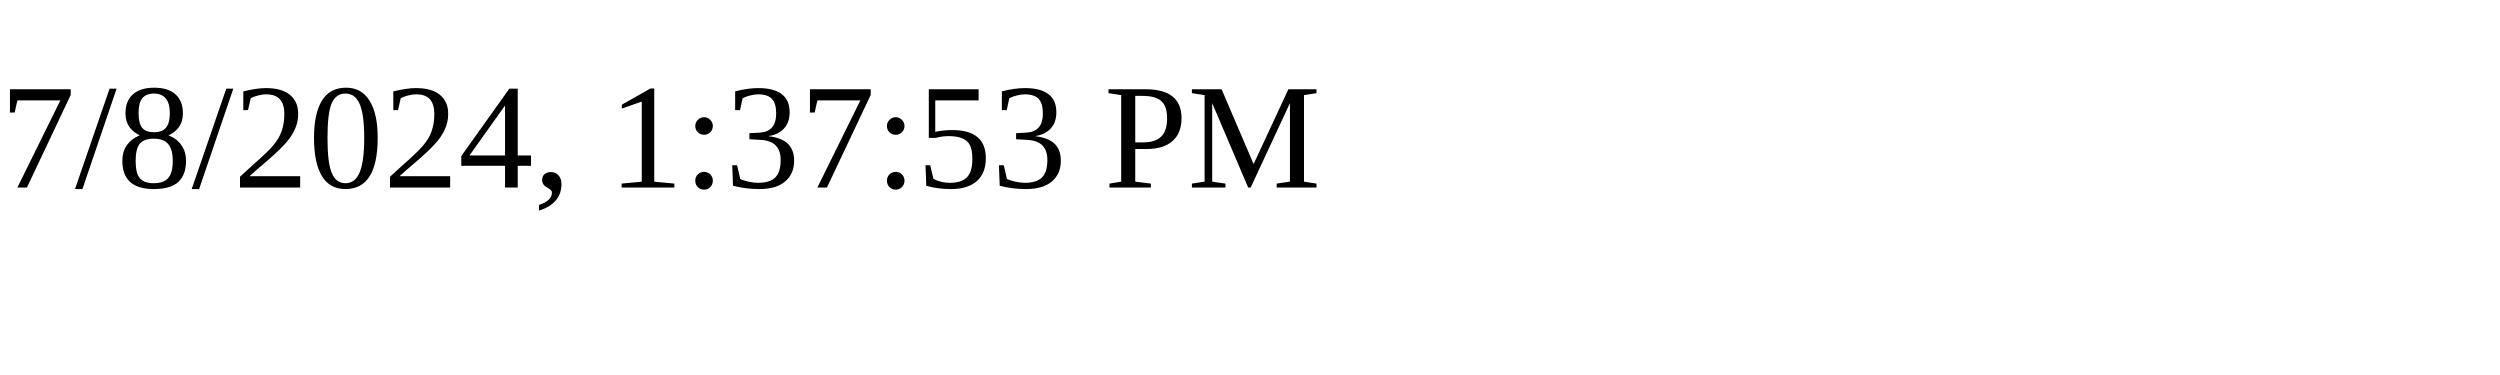
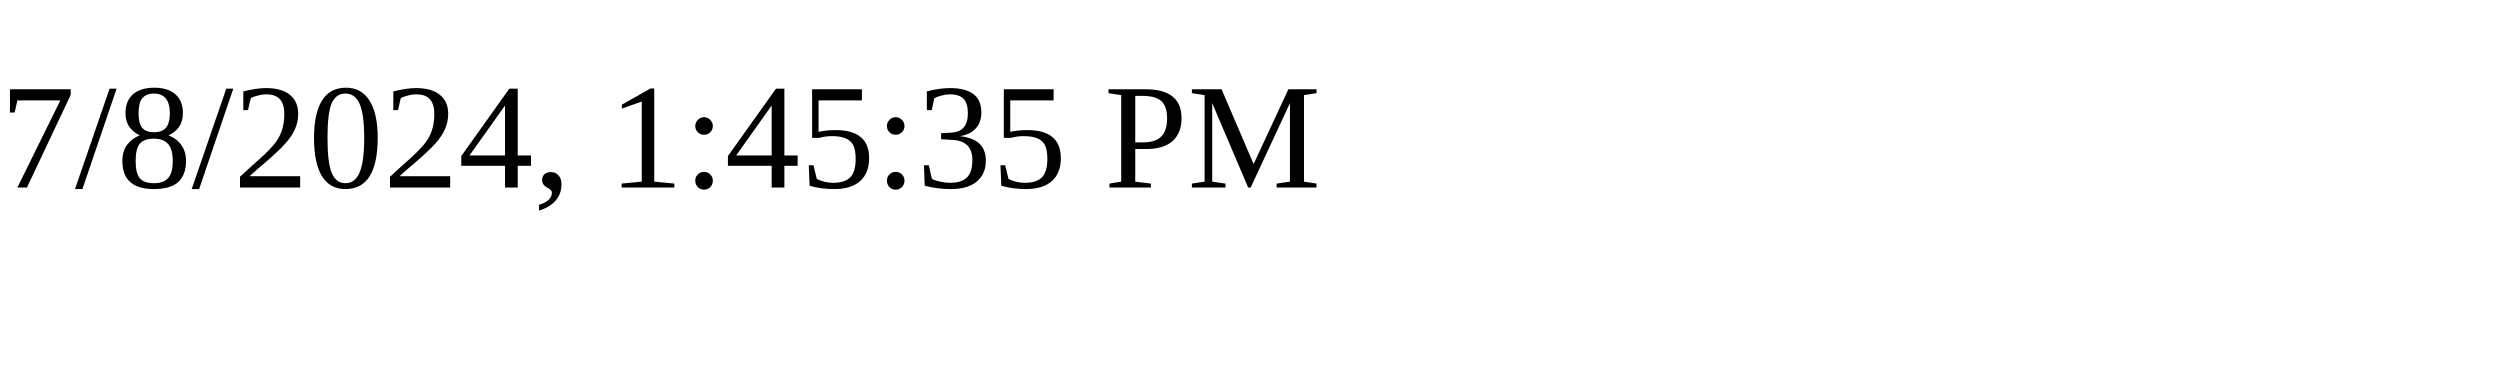
<svg xmlns="http://www.w3.org/2000/svg" height="30" width="200">
-   <text x="0" y="15">7/8/2024, 1:37:53 PM</text>
+   <text x="0" y="15">7/8/2024, 1:45:35 PM</text>
</svg>
